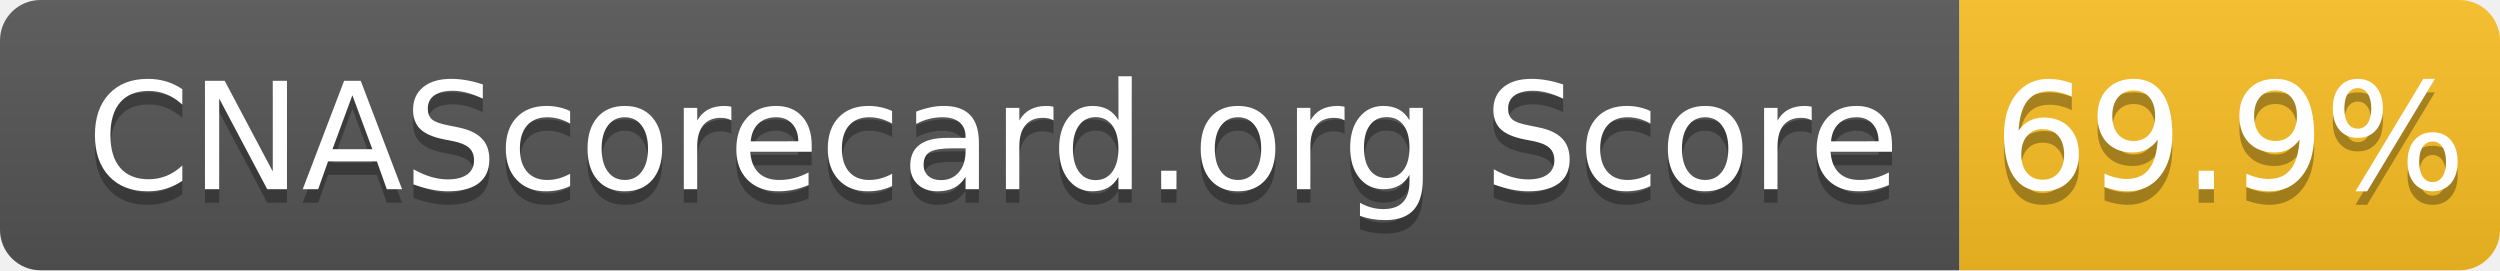
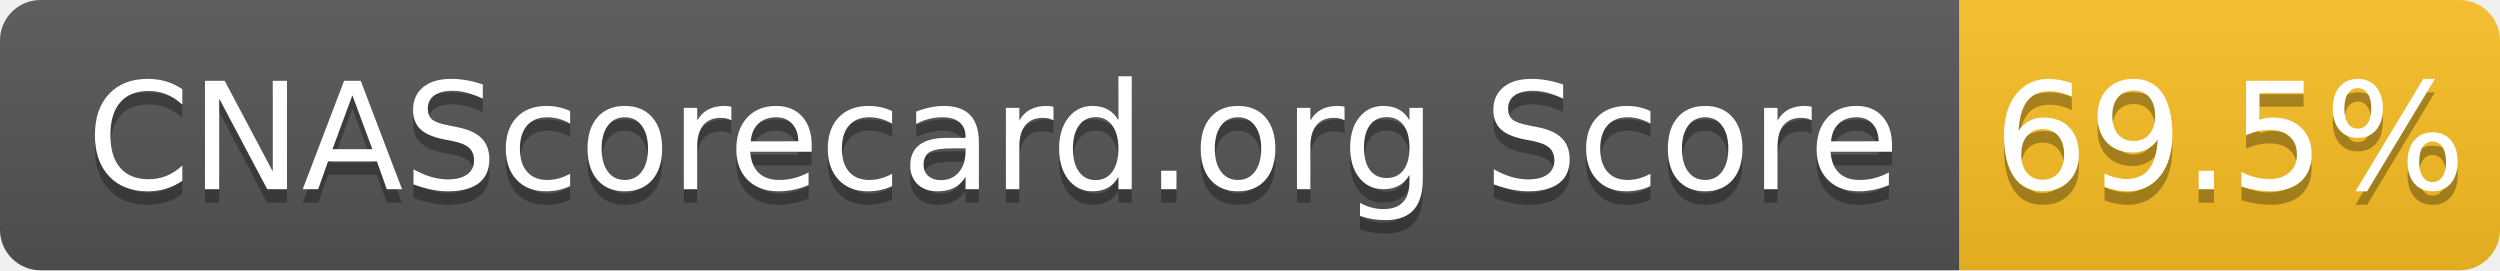
- <svg xmlns="http://www.w3.org/2000/svg" width="185" height="20" role="img" aria-label="CNAScorecard.org Score: 69.9%">
+ <svg xmlns="http://www.w3.org/2000/svg" width="185" height="20" role="img" aria-label="CNAScorecard.org Score: 69.5%">
  <linearGradient id="s" x2="0" y2="100%">
    <stop offset="0" stop-color="#bbb" stop-opacity=".1" />
    <stop offset="1" stop-opacity=".1" />
  </linearGradient>
  <clipPath id="r">
    <rect width="185" height="20" rx="3" fill="#fff" />
  </clipPath>
  <g clip-path="url(#r)">
    <rect width="145" height="20" fill="#555" />
    <rect x="145" width="40" height="20" fill="#FBBF24" />
    <rect width="185" height="20" fill="url(#s)" />
  </g>
  <g fill="#fff" text-anchor="middle" font-family="Verdana,Geneva,DejaVu Sans,sans-serif" text-rendering="geometricPrecision" font-size="110">
    <text aria-hidden="true" x="735" y="150" fill="#010101" fill-opacity=".3" transform="scale(.1)" textLength="1350">CNAScorecard.org Score</text>
    <text x="735" y="140" transform="scale(.1)" fill="#fff" textLength="1350">CNAScorecard.org Score</text>
-     <text aria-hidden="true" x="1650" y="150" fill="#010101" fill-opacity=".3" transform="scale(.1)" textLength="300">69.9%</text>
-     <text x="1650" y="140" transform="scale(.1)" fill="#fff" textLength="300">69.9%</text>
+     <text aria-hidden="true" x="1650" y="150" fill="#010101" fill-opacity=".3" transform="scale(.1)" textLength="300">69.5%</text>
+     <text x="1650" y="140" transform="scale(.1)" fill="#fff" textLength="300">69.5%</text>
  </g>
</svg>
